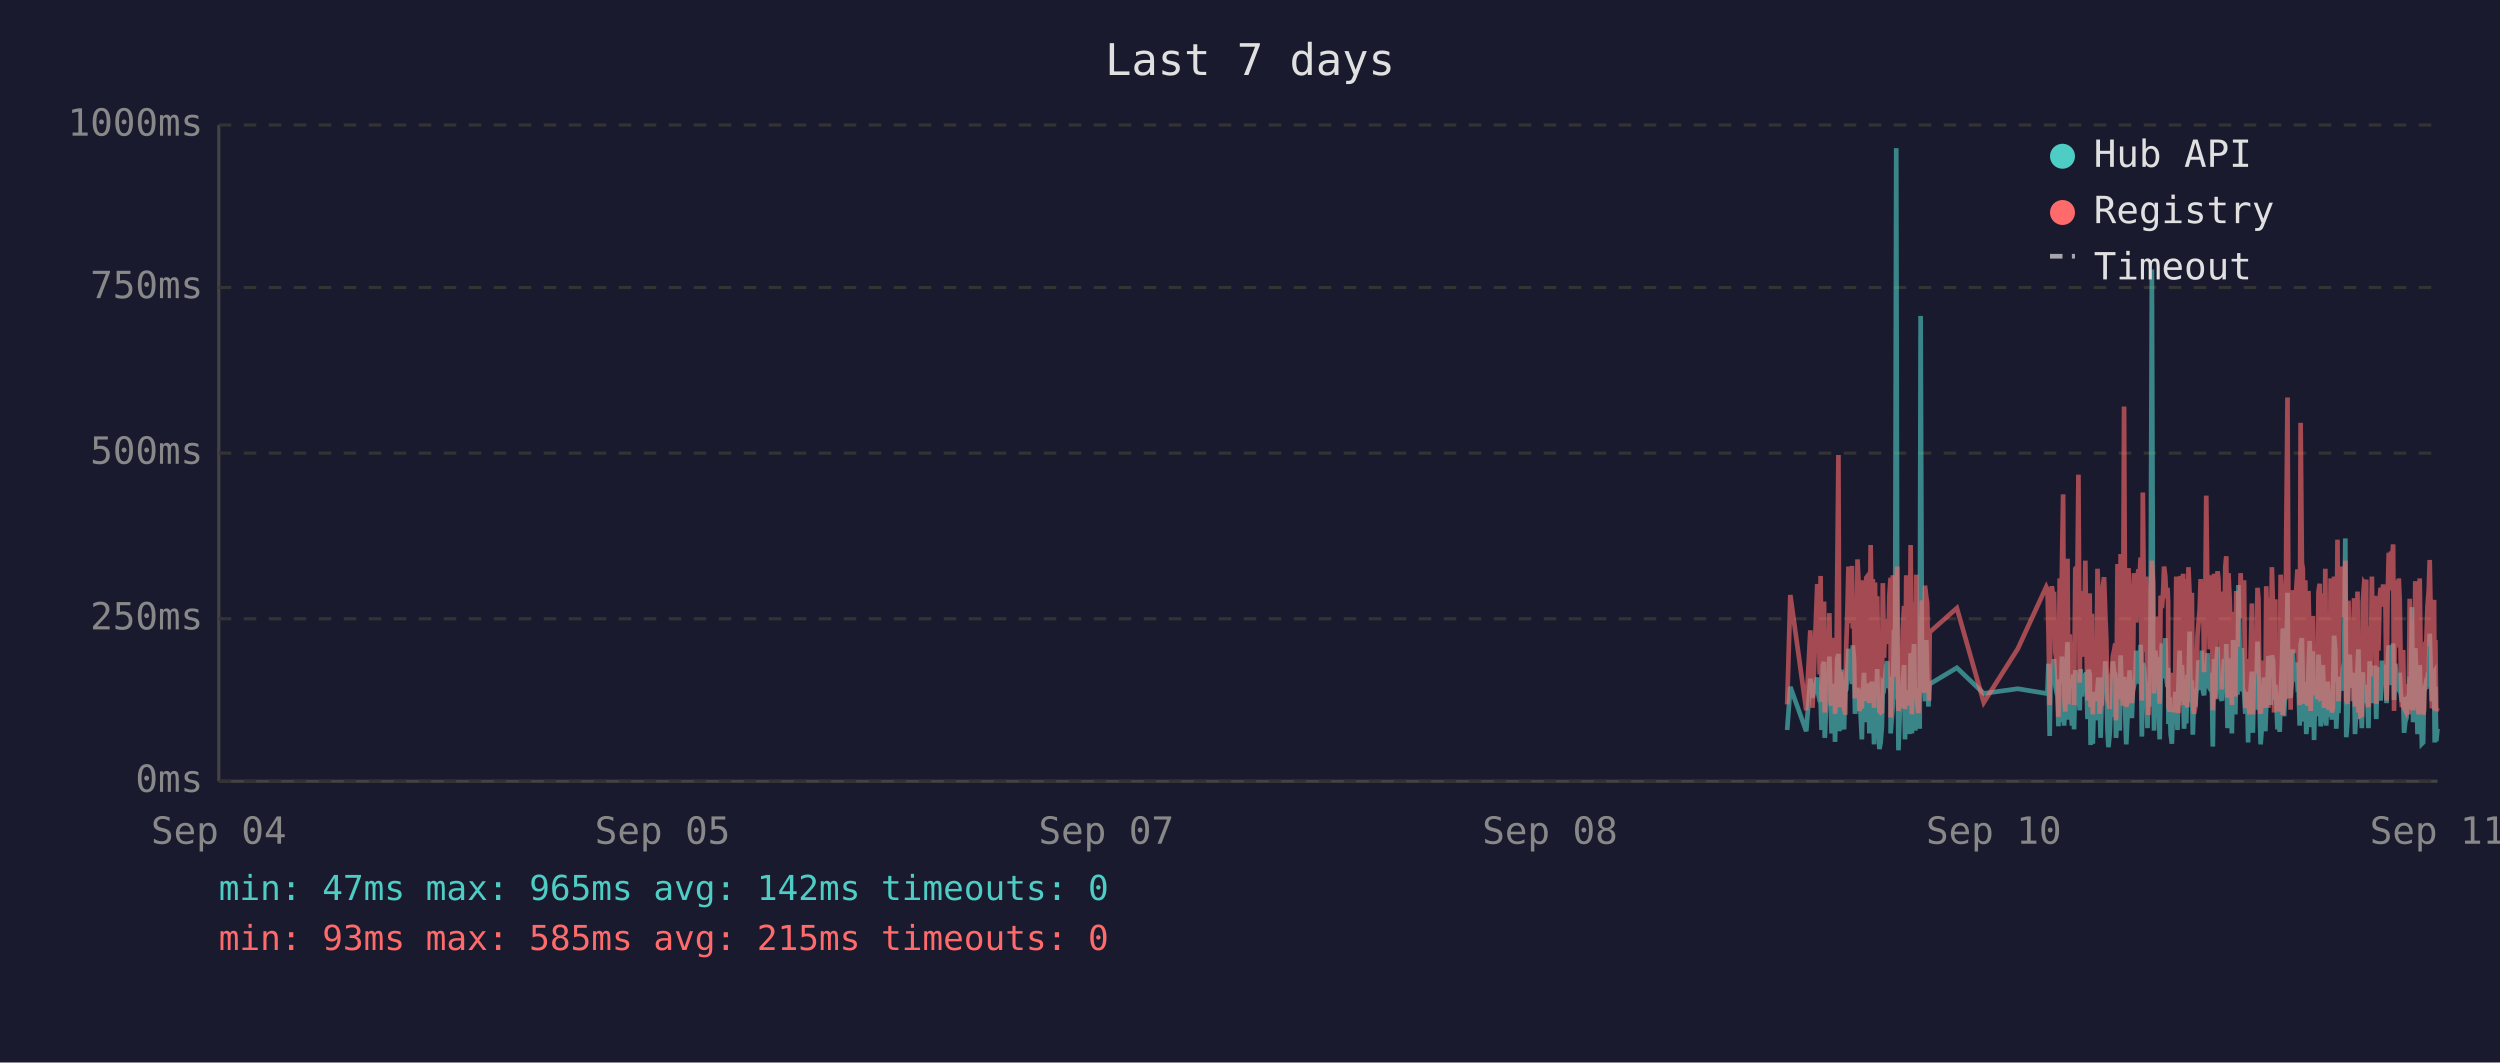
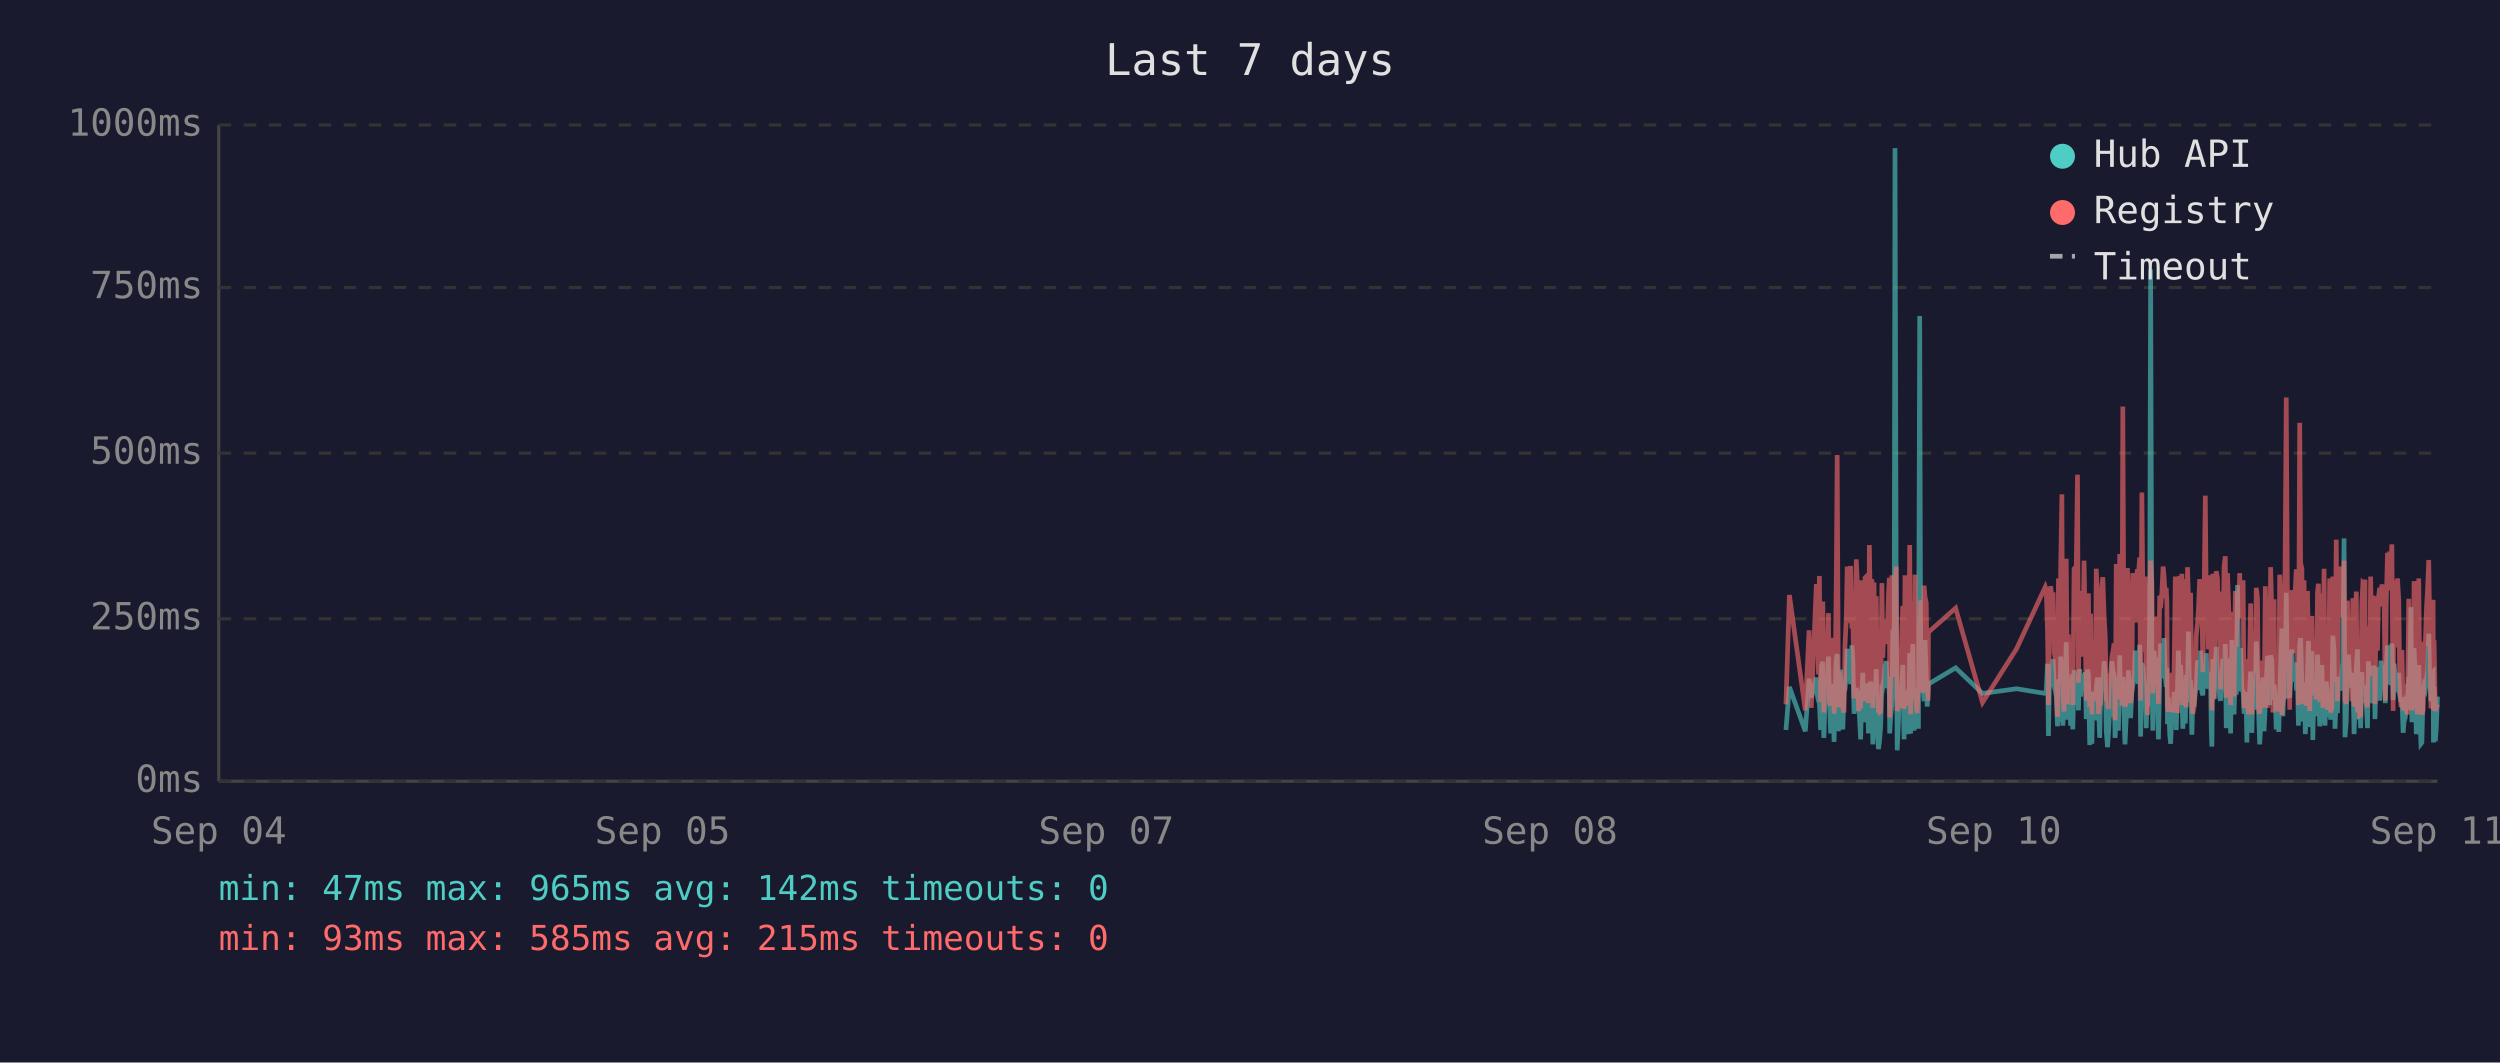
<svg xmlns="http://www.w3.org/2000/svg" viewBox="0 0 800 340" font-family="monospace" font-size="12">
  <rect width="800" height="340" fill="#1a1a2e" />
  <text x="400" y="24" fill="#e0e0e0" font-size="14" text-anchor="middle">Last 7 days</text>
  <line x1="70" y1="40" x2="70" y2="250" stroke="#444" stroke-width="1" />
  <line x1="70" y1="250" x2="780" y2="250" stroke="#444" stroke-width="1" />
  <line x1="70" y1="250" x2="780" y2="250" stroke="#333" stroke-width="1" stroke-dasharray="4" />
  <text x="65" y="250" fill="#888" text-anchor="end" dominant-baseline="middle">0ms</text>
  <line x1="70" y1="198" x2="780" y2="198" stroke="#333" stroke-width="1" stroke-dasharray="4" />
  <text x="65" y="198" fill="#888" text-anchor="end" dominant-baseline="middle">250ms</text>
  <line x1="70" y1="145" x2="780" y2="145" stroke="#333" stroke-width="1" stroke-dasharray="4" />
  <text x="65" y="145" fill="#888" text-anchor="end" dominant-baseline="middle">500ms</text>
  <line x1="70" y1="92" x2="780" y2="92" stroke="#333" stroke-width="1" stroke-dasharray="4" />
  <text x="65" y="92" fill="#888" text-anchor="end" dominant-baseline="middle">750ms</text>
  <line x1="70" y1="40" x2="780" y2="40" stroke="#333" stroke-width="1" stroke-dasharray="4" />
  <text x="65" y="40" fill="#888" text-anchor="end" dominant-baseline="middle">1000ms</text>
  <text x="70" y="270" fill="#888" text-anchor="middle">Sep 04</text>
  <text x="212" y="270" fill="#888" text-anchor="middle">Sep 05</text>
  <text x="354" y="270" fill="#888" text-anchor="middle">Sep 07</text>
  <text x="496" y="270" fill="#888" text-anchor="middle">Sep 08</text>
  <text x="638" y="270" fill="#888" text-anchor="middle">Sep 10</text>
  <text x="780" y="270" fill="#888" text-anchor="middle">Sep 11</text>
-   <polyline points="571.9,233.6 572.9,219.8 578.0,234.0 579.3,217.2 580.0,223.3 581.5,216.8 581.9,222.3 582.3,224.2 582.6,225.0 582.9,233.6 583.3,213.0 583.7,211.8 583.9,236.1 584.0,235.1 584.4,223.8 584.7,221.2 585.1,222.3 585.4,210.1 585.8,223.3 586.1,234.7 586.5,220.6 586.9,218.9 587.2,237.4 587.6,223.1 587.9,210.9 588.3,209.3 588.6,234.0 589.0,217.0 589.4,214.3 589.7,230.9 590.1,233.4 590.4,220.6 590.5,221.2 590.8,220.6 591.1,215.8 591.5,207.6 591.8,216.6 592.2,213.9 592.6,218.9 592.9,206.5 593.3,211.4 593.6,228.4 594.0,226.1 594.4,220.2 594.7,221.2 595.0,221.9 595.4,228.8 595.8,236.6 596.1,221.9 596.5,215.3 596.8,231.1 597.2,221.9 597.5,221.2 597.9,218.7 598.2,234.7 598.6,221.2 599.0,218.1 599.3,223.1 599.7,238.2 600.0,220.8 600.4,224.8 600.7,214.1 601.1,232.6 601.4,239.7 601.8,237.6 602.2,232.6 602.5,219.1 602.9,219.8 603.2,217.2 603.6,213.2 603.9,211.6 604.3,220.2 604.6,216.6 605.0,222.5 605.0,234.7 605.4,229.4 605.7,225.6 606.1,201.5 606.4,223.8 606.8,47.4 607.1,196.0 607.5,240.1 607.8,231.1 608.2,221.0 608.6,225.0 608.9,217.9 609.3,212.8 609.6,236.6 610.0,222.7 610.3,222.9 610.7,221.0 611.0,234.9 611.4,209.0 611.8,234.7 612.1,213.5 612.5,206.1 612.9,233.8 613.2,220.2 613.5,230.7 613.9,223.8 614.3,233.2 614.6,101.1 615.0,207.2 615.3,217.9 615.7,218.9 616.0,224.4 616.4,204.8 616.7,216.6 617.1,226.1 617.3,221.2 617.5,218.9 626.2,213.7 634.8,221.9 645.7,220.4 654.8,221.9 655.2,221.0 655.5,212.4 655.9,235.5 656.2,214.1 656.6,215.3 657.0,214.3 657.3,210.9 657.7,219.5 658.0,221.0 658.4,222.9 658.7,232.4 659.1,217.4 659.4,231.1 659.8,210.1 660.2,216.0 660.5,232.2 660.9,226.1 661.2,216.2 661.6,205.5 661.9,230.3 662.3,217.4 662.6,224.4 663.0,232.2 663.4,215.8 663.7,233.4 664.1,214.5 664.8,219.3 665.1,221.9 665.5,227.3 665.8,214.1 666.2,222.9 666.5,215.6 666.9,218.3 667.3,220.0 667.6,215.1 668.0,230.1 668.3,214.3 668.7,215.8 669.0,238.4 669.4,223.8 669.7,238.0 670.1,222.1 670.5,222.1 670.8,230.5 671.2,220.2 671.5,216.8 671.9,225.6 672.2,236.1 672.6,221.9 672.9,216.8 673.3,220.6 673.7,211.6 674.0,216.6 674.4,233.8 674.7,239.1 675.1,234.9 675.4,227.3 675.8,229.4 676.1,211.6 676.5,215.1 676.9,215.8 677.1,236.1 677.2,235.3 677.6,221.7 677.9,216.8 678.3,233.8 678.6,209.7 679.0,223.8 679.3,222.7 679.7,216.6 680.1,229.4 680.4,238.2 680.8,229.6 681.1,220.4 681.5,214.5 681.8,220.4 682.2,229.8 682.5,221.2 682.9,219.3 683.3,217.4 683.6,208.2 684.0,218.5 684.3,208.2 684.7,218.9 685.0,206.3 685.4,235.7 685.7,212.2 686.1,213.9 686.5,219.8 686.8,218.7 687.2,233.0 687.5,219.3 687.9,226.1 688.2,197.1 688.6,86.2 689.0,216.0 689.3,233.8 689.7,208.2 690.0,213.0 690.4,210.3 690.7,223.3 691.1,236.6 691.4,217.9 691.8,205.9 692.2,216.4 692.5,216.4 692.9,204.2 693.2,216.4 693.6,219.8 693.8,213.7 693.9,231.7 694.3,223.1 694.6,234.9 695.0,238.0 695.3,228.2 695.7,231.5 696.1,222.1 696.4,222.1 696.8,233.6 697.1,219.5 697.5,208.2 697.8,225.8 698.2,212.8 698.6,221.0 698.9,233.2 699.3,224.4 699.6,231.5 700.0,216.0 700.3,218.9 700.7,202.1 701.0,224.6 701.4,217.7 701.7,235.1 702.1,222.9 702.5,226.1 702.8,221.4 703.2,219.8 703.5,211.4 703.9,212.2 704.2,220.8 704.6,208.2 705.0,221.4 705.3,222.5 705.7,214.9 706.0,220.2 706.4,209.0 706.7,219.5 707.1,220.2 707.4,215.3 707.8,218.7 708.0,233.4 708.1,238.9 708.5,210.9 708.9,223.5 709.2,213.2 709.6,207.0 709.9,219.5 710.3,216.4 710.6,223.3 711.0,224.2 711.4,215.3 711.7,210.9 712.1,221.0 712.4,206.1 712.8,233.0 713.1,220.4 713.5,210.7 713.8,220.2 714.2,234.7 714.6,204.8 714.9,219.1 715.3,228.6 715.6,214.3 716.0,222.3 716.3,187.2 716.7,208.6 717.0,221.2 717.4,207.4 717.7,220.6 718.1,221.4 718.5,228.4 718.8,223.5 719.2,226.5 719.4,237.6 719.5,221.4 719.9,234.2 720.2,220.8 720.6,214.9 720.9,234.5 721.3,217.0 721.7,227.1 722.0,221.7 722.4,205.3 722.7,215.6 723.1,226.5 723.4,238.2 723.8,232.6 724.1,223.3 724.5,216.8 724.9,234.0 725.2,225.4 725.6,218.1 725.9,209.9 726.3,218.3 726.6,225.6 727.0,209.7 727.4,211.6 727.7,224.0 728.1,219.1 728.2,221.4 728.4,223.8 728.8,233.4 729.1,226.7 729.5,234.2 729.8,222.9 730.2,213.0 730.5,201.1 730.9,229.2 731.3,220.8 731.6,215.8 732.0,189.7 732.3,223.5 732.7,208.8 733.0,223.3 733.4,217.7 733.7,207.8 734.1,218.1 734.5,213.9 734.8,212.0 735.2,218.9 735.5,218.3 735.9,232.2 736.2,206.3 736.6,204.2 736.9,218.5 737.3,230.9 737.7,218.3 738.0,234.9 738.4,229.8 738.7,215.3 739.1,205.1 739.4,232.6 739.8,231.1 740.1,208.4 740.5,236.8 740.9,218.9 741.2,228.6 741.6,228.4 741.9,209.5 742.3,217.0 742.6,232.4 743.0,230.1 743.3,212.8 743.7,223.8 744.1,221.4 744.4,232.2 744.8,218.1 745.1,222.5 745.5,229.4 745.8,221.2 746.2,230.3 746.5,224.2 746.9,203.4 747.3,208.2 747.6,233.2 748.0,222.9 748.3,228.2 748.7,216.6 749.0,219.3 749.4,221.0 749.7,214.5 750.1,211.8 750.5,172.3 750.8,235.9 751.2,230.9 751.5,211.6 751.9,209.5 752.2,217.2 752.6,218.7 752.9,220.0 753.3,215.3 753.6,234.9 754.0,227.3 754.4,213.9 754.7,207.8 755.1,230.1 755.4,225.4 755.8,233.0 756.1,215.1 756.5,225.0 756.8,219.3 757.2,220.8 757.2,220.6 757.6,225.0 757.9,233.0 758.3,211.6 758.6,222.9 759.0,220.0 759.3,225.0 759.7,213.7 760.0,213.7 760.4,230.1 760.8,213.5 761.1,224.2 761.5,214.9 761.8,224.2 762.2,211.4 762.6,218.7 762.9,212.8 763.3,215.1 763.7,225.0 764.0,213.7 764.4,206.5 764.7,213.9 765.1,217.7 765.4,219.1 765.8,205.9 766.1,224.0 766.5,212.4 766.9,216.4 767.2,219.8 767.6,220.6 767.9,215.3 768.3,222.5 768.6,224.6 769.0,223.1 769.3,234.5 769.7,230.9 770.1,229.6 770.4,224.6 770.8,225.2 771.1,216.6 771.5,218.3 771.8,194.3 772.2,231.1 772.5,223.3 772.9,207.4 773.2,216.2 773.6,234.9 774.0,231.7 774.3,212.8 774.7,226.5 775.0,238.0 775.4,237.6 775.7,221.4 776.1,219.5 776.4,220.4 776.8,217.2 777.2,217.9 777.5,202.8 777.9,216.6 778.2,224.4 778.6,215.6 778.9,215.1 779.1,237.6 779.3,219.8 779.6,237.2 780.0,233.2" fill="none" stroke="#4ecdc4" stroke-width="1.5" opacity="0.6" />
-   <polyline points="571.9,225.4 572.9,190.4 578.0,227.3 579.3,201.7 580.0,226.5 581.5,187.6 581.9,187.6 582.3,215.8 582.6,184.3 582.9,224.6 583.3,206.3 583.7,192.5 583.9,228.0 584.0,225.8 584.4,209.0 584.7,204.0 585.1,209.0 585.4,196.2 585.8,224.4 586.1,225.8 586.5,206.1 586.9,204.2 587.2,228.4 587.6,222.3 587.9,186.0 588.3,145.6 588.6,226.3 589.0,215.1 589.4,226.3 589.7,224.2 590.1,226.5 590.4,228.0 590.5,228.0 590.8,206.5 591.1,198.1 591.5,181.3 591.8,193.1 592.2,199.4 592.6,181.1 592.9,201.1 593.3,196.7 593.6,223.5 594.0,214.9 594.4,179.0 594.7,185.3 595.0,227.5 595.4,225.8 595.8,226.7 596.1,185.7 596.5,209.5 596.8,224.4 597.2,184.9 597.5,184.5 597.9,206.3 598.2,225.0 598.6,174.4 599.0,200.7 599.3,185.3 599.7,226.5 600.0,186.4 600.4,222.7 600.7,190.8 601.1,216.6 601.4,227.5 601.8,228.0 602.2,227.7 602.5,186.6 602.9,210.5 603.2,200.2 603.6,200.4 603.9,198.1 604.3,206.1 604.6,190.4 605.0,184.9 605.0,229.6 605.4,217.7 605.7,184.1 606.1,188.3 606.4,216.6 606.8,187.8 607.1,181.3 607.5,227.5 607.8,225.6 608.2,207.4 608.6,226.5 608.9,201.3 609.3,193.9 609.6,226.9 610.0,184.1 610.3,209.0 610.7,185.5 611.0,225.8 611.4,174.4 611.8,228.6 612.1,192.7 612.5,197.5 612.9,224.0 613.2,183.9 613.5,225.0 613.9,228.2 614.3,216.0 614.6,209.9 615.0,192.2 615.3,193.3 615.7,221.7 616.0,187.4 616.4,191.0 616.7,192.9 617.1,217.2 617.3,224.2 617.5,202.3 626.2,194.6 634.8,224.8 645.7,207.6 654.8,187.8 655.2,188.7 655.5,201.7 655.9,225.6 656.2,191.0 656.6,187.6 657.0,190.8 657.3,190.6 657.7,208.8 658.0,210.5 658.4,216.0 658.7,229.4 659.1,185.1 659.4,218.7 659.8,182.8 660.2,158.2 660.5,221.7 660.9,227.7 661.2,191.8 661.6,178.8 661.9,225.4 662.3,203.0 662.6,219.5 663.0,219.3 663.4,205.3 663.7,225.6 664.1,182.0 664.8,181.3 665.1,151.9 665.5,218.5 665.8,189.1 666.2,208.0 666.5,207.4 666.9,210.1 667.3,179.4 667.6,202.1 668.0,224.2 668.3,194.3 668.7,189.9 669.0,226.3 669.4,196.4 669.7,228.6 670.1,206.5 670.5,217.4 670.8,224.4 671.2,182.0 671.5,191.4 671.9,228.4 672.2,225.4 672.6,225.2 672.9,187.6 673.3,184.7 673.7,196.7 674.0,204.0 674.4,223.8 674.7,224.4 675.1,226.9 675.4,215.6 675.8,216.8 676.1,210.1 676.5,208.2 676.9,205.9 677.1,230.5 677.2,228.4 677.6,180.5 677.9,186.4 678.3,223.8 678.6,177.3 679.0,184.7 679.3,225.8 679.7,130.1 680.1,217.2 680.4,226.1 680.8,224.8 681.1,181.8 681.5,190.8 681.8,201.7 682.2,225.0 682.5,221.0 682.9,183.4 683.3,192.7 683.6,199.2 684.0,184.9 684.3,182.2 684.7,183.9 685.0,178.4 685.4,224.2 685.7,157.6 686.1,197.7 686.5,208.6 686.8,184.5 687.2,214.1 687.5,228.8 687.9,206.5 688.2,194.6 688.6,179.4 689.0,186.6 689.3,221.9 689.7,214.1 690.0,203.6 690.4,197.3 690.7,208.8 691.1,225.2 691.4,190.6 691.8,194.6 692.2,189.5 692.5,181.3 692.9,184.5 693.2,191.4 693.6,188.1 693.8,192.7 693.9,226.1 694.3,227.7 694.6,225.0 695.0,223.5 695.3,215.3 695.7,228.0 696.1,215.1 696.4,184.5 696.8,215.3 697.1,228.2 697.5,197.3 697.8,184.3 698.2,224.4 698.6,183.6 698.9,225.6 699.3,185.3 699.6,224.8 700.0,226.3 700.3,181.5 700.7,190.8 701.0,213.5 701.4,189.7 701.7,225.0 702.1,228.4 702.5,226.3 702.8,217.7 703.2,203.4 703.5,199.6 703.9,194.8 704.2,185.3 704.6,199.4 705.0,188.9 705.3,215.1 705.7,190.6 706.0,158.6 706.4,192.7 706.7,187.8 707.1,207.8 707.4,195.0 707.8,184.1 708.0,216.0 708.1,227.3 708.5,183.6 708.9,223.8 709.2,194.3 709.6,182.8 709.9,185.1 710.3,202.3 710.6,204.4 711.0,220.6 711.4,189.3 711.7,207.8 712.1,181.3 712.4,178.0 712.8,223.3 713.1,183.4 713.5,191.6 713.8,204.0 714.2,225.6 714.6,195.8 714.9,210.1 715.3,222.9 715.6,189.1 716.0,207.0 716.3,191.2 716.7,197.5 717.0,183.4 717.4,197.9 717.7,193.5 718.1,185.7 718.5,226.5 718.8,225.4 719.2,210.9 719.4,226.7 719.5,225.2 719.9,228.6 720.2,210.1 720.6,193.1 720.9,228.6 721.3,214.7 721.7,214.9 722.0,214.5 722.4,188.1 722.7,191.4 723.1,226.3 723.4,228.4 723.8,223.8 724.1,211.4 724.5,216.8 724.9,226.5 725.2,187.6 725.6,203.4 725.9,226.5 726.3,191.2 726.6,217.0 727.0,181.5 727.4,196.2 727.7,228.0 728.1,191.8 728.2,225.8 728.4,225.8 728.8,227.5 729.1,218.3 729.5,227.7 729.8,183.9 730.2,190.6 730.5,228.8 730.9,222.9 731.3,223.8 731.6,170.4 732.0,127.2 732.3,196.0 732.7,199.6 733.0,227.1 733.4,188.9 733.7,191.6 734.1,209.0 734.5,192.5 734.8,188.5 735.2,182.2 735.5,209.0 735.9,225.6 736.2,135.3 736.6,180.1 736.9,182.0 737.3,225.2 737.7,185.7 738.0,223.8 738.4,225.8 738.7,189.1 739.1,207.0 739.4,227.5 739.8,216.0 740.1,197.1 740.5,222.5 740.9,214.5 741.2,217.2 741.6,223.8 741.9,189.5 742.3,186.8 742.6,223.5 743.0,223.3 743.3,189.9 743.7,226.5 744.1,182.0 744.4,224.2 744.8,205.3 745.1,227.1 745.5,224.0 745.8,185.1 746.2,228.0 746.5,226.5 746.9,184.5 747.3,207.2 747.6,218.3 748.0,172.7 748.3,224.4 748.7,195.0 749.0,189.7 749.4,181.3 749.7,185.1 750.1,197.5 750.5,179.4 750.8,224.0 751.2,225.2 751.5,192.2 751.9,205.9 752.2,207.4 752.6,210.5 752.9,224.4 753.3,191.4 753.6,226.1 754.0,218.3 754.4,189.3 754.7,228.0 755.1,209.0 755.4,229.0 755.8,228.8 756.1,192.9 756.5,187.0 756.8,187.6 757.2,185.5 757.2,208.0 757.6,224.6 757.9,226.3 758.3,200.4 758.6,216.4 759.0,184.5 759.3,207.2 759.7,190.8 760.0,191.8 760.4,225.2 760.8,190.8 761.1,208.2 761.5,191.2 761.8,188.1 762.2,194.1 762.6,187.0 762.9,193.1 763.3,189.7 763.7,224.2 764.0,193.3 764.4,176.9 764.7,188.9 765.1,176.5 765.4,180.7 765.8,174.2 766.1,227.5 766.5,185.7 766.9,191.0 767.2,207.2 767.6,185.1 767.9,192.0 768.3,216.6 768.6,226.3 769.0,208.0 769.3,226.5 769.7,227.3 770.1,218.9 770.4,227.1 770.8,228.6 771.1,191.6 771.5,227.1 771.8,198.6 772.2,227.3 772.5,218.9 772.9,186.0 773.2,191.0 773.6,224.6 774.0,228.6 774.3,185.1 774.7,217.4 775.0,223.8 775.4,228.6 775.7,227.3 776.1,206.1 776.4,206.1 776.8,193.9 777.2,188.9 777.5,179.2 777.9,200.0 778.2,226.7 778.6,193.9 778.9,192.0 779.1,227.3 779.3,204.8 779.6,227.5 780.0,226.5" fill="none" stroke="#ff6b6b" stroke-width="1.5" opacity="0.6" />
+   <polyline points="571.5,233.6 572.6,219.8 577.7,234.0 578.9,217.2 579.6,223.3 581.2,216.8 581.5,222.3 581.9,224.2 582.2,225.0 582.6,233.6 582.9,213.0 583.3,211.8 583.6,236.1 583.7,235.1 584.0,223.8 584.4,221.2 584.7,222.3 585.1,210.1 585.4,223.3 585.8,234.7 586.1,220.6 586.5,218.9 586.9,237.4 587.2,223.1 587.6,210.9 587.9,209.3 588.3,234.0 588.6,217.0 589.0,214.3 589.3,230.9 589.7,233.4 590.1,220.6 590.1,221.2 590.4,220.6 590.8,215.8 591.1,207.6 591.5,216.6 591.8,213.9 592.2,218.9 592.6,206.5 592.9,211.4 593.3,228.4 593.6,226.1 594.0,220.2 594.3,221.2 594.7,221.9 595.0,228.8 595.4,236.6 595.8,221.9 596.1,215.3 596.5,231.1 596.8,221.9 597.2,221.2 597.5,218.7 597.9,234.7 598.2,221.2 598.6,218.1 599.0,223.1 599.3,238.2 599.7,220.8 600.0,224.8 600.4,214.1 600.7,232.6 601.1,239.7 601.4,237.6 601.8,232.6 602.2,219.1 602.5,219.8 602.9,217.2 603.2,213.2 603.6,211.6 603.9,220.2 604.3,216.6 604.6,222.5 604.7,234.7 605.0,229.4 605.4,225.6 605.7,201.5 606.1,223.8 606.4,47.4 606.8,196.0 607.1,240.1 607.5,231.1 607.8,221.0 608.2,225.0 608.6,217.9 608.9,212.8 609.3,236.6 609.6,222.7 610.0,222.9 610.3,221.0 610.7,234.9 611.1,209.0 611.4,234.7 611.8,213.5 612.1,206.1 612.5,233.8 612.8,220.2 613.2,230.7 613.5,223.8 613.9,233.2 614.3,101.1 614.6,207.2 615.0,217.9 615.3,218.9 615.7,224.4 616.0,204.8 616.4,216.6 616.7,226.1 617.0,221.2 617.1,218.9 625.8,213.7 634.4,221.9 645.3,220.4 654.5,221.9 654.8,221.0 655.2,212.4 655.5,235.5 655.9,214.1 656.2,215.3 656.6,214.3 657.0,210.9 657.3,219.5 657.7,221.0 658.0,222.9 658.4,232.4 658.7,217.4 659.1,231.1 659.4,210.1 659.8,216.0 660.1,232.2 660.5,226.1 660.9,216.2 661.2,205.5 661.6,230.3 661.9,217.4 662.3,224.4 662.6,232.2 663.0,215.8 663.3,233.4 663.7,214.5 664.4,219.3 664.8,221.9 665.1,227.3 665.5,214.1 665.8,222.9 666.2,215.6 666.5,218.3 666.9,220.0 667.3,215.1 667.6,230.1 668.0,214.3 668.3,215.8 668.7,238.4 669.0,223.8 669.4,238.0 669.7,222.1 670.1,222.1 670.5,230.5 670.8,220.2 671.2,216.8 671.5,225.6 671.9,236.1 672.2,221.9 672.6,216.8 672.9,220.6 673.3,211.6 673.7,216.6 674.0,233.8 674.4,239.1 674.7,234.9 675.1,227.3 675.4,229.4 675.8,211.6 676.2,215.1 676.5,215.8 676.8,236.1 676.9,235.3 677.2,221.7 677.6,216.8 677.9,233.8 678.3,209.7 678.6,223.8 679.0,222.7 679.3,216.6 679.7,229.4 680.0,238.2 680.4,229.6 680.8,220.4 681.1,214.5 681.5,220.4 681.8,229.8 682.2,221.2 682.5,219.3 682.9,217.4 683.3,208.2 683.6,218.5 684.0,208.2 684.3,218.9 684.7,206.3 685.0,235.7 685.4,212.2 685.8,213.9 686.1,219.8 686.5,218.7 686.8,233.0 687.2,219.3 687.5,226.1 687.9,197.1 688.2,86.2 688.6,216.0 688.9,233.8 689.3,208.2 689.7,213.0 690.0,210.3 690.4,223.3 690.7,236.6 691.1,217.9 691.4,205.9 691.8,216.4 692.2,216.4 692.5,204.2 692.9,216.4 693.2,219.8 693.4,213.7 693.6,231.7 693.9,223.1 694.3,234.9 694.6,238.0 695.0,228.2 695.3,231.5 695.7,222.1 696.1,222.1 696.4,233.6 696.8,219.5 697.1,208.2 697.5,225.8 697.8,212.8 698.2,221.0 698.5,233.2 698.9,224.4 699.3,231.5 699.6,216.0 700.0,218.9 700.3,202.1 700.7,224.6 701.0,217.7 701.4,235.1 701.7,222.9 702.1,226.1 702.5,221.4 702.8,219.8 703.2,211.4 703.5,212.2 703.9,220.8 704.2,208.2 704.6,221.4 704.9,222.5 705.3,214.9 705.7,220.2 706.0,209.0 706.4,219.5 706.7,220.2 707.1,215.3 707.4,218.7 707.6,233.4 707.8,238.9 708.1,210.9 708.5,223.5 708.9,213.2 709.2,207.0 709.6,219.5 709.9,216.4 710.3,223.3 710.6,224.2 711.0,215.3 711.3,210.9 711.7,221.0 712.1,206.1 712.4,233.0 712.8,220.4 713.1,210.7 713.5,220.2 713.8,234.7 714.2,204.8 714.5,219.1 714.9,228.6 715.3,214.3 715.6,222.3 716.0,187.2 716.3,208.6 716.7,221.2 717.0,207.4 717.4,220.6 717.8,221.4 718.1,228.4 718.5,223.5 718.8,226.5 719.0,237.6 719.2,221.4 719.5,234.2 719.9,220.8 720.2,214.9 720.6,234.5 721.0,217.0 721.3,227.1 721.7,221.7 722.0,205.3 722.4,215.6 722.7,226.5 723.1,238.2 723.4,232.6 723.8,223.3 724.1,216.8 724.5,234.0 724.9,225.4 725.2,218.1 725.6,209.9 725.9,218.3 726.3,225.6 726.6,209.7 727.0,211.6 727.3,224.0 727.7,219.1 727.9,221.4 728.1,223.8 728.4,233.4 728.8,226.7 729.2,234.2 729.5,222.9 729.8,213.0 730.2,201.1 730.5,229.2 730.9,220.8 731.3,215.8 731.6,189.7 732.0,223.5 732.3,208.8 732.7,223.3 733.0,217.7 733.4,207.8 733.7,218.1 734.1,213.9 734.5,212.0 734.8,218.9 735.2,218.3 735.5,232.2 735.9,206.3 736.2,204.2 736.6,218.5 736.9,230.9 737.3,218.3 737.7,234.9 738.0,229.8 738.4,215.3 738.7,205.1 739.1,232.6 739.4,231.1 739.8,208.4 740.1,236.8 740.5,218.9 740.8,228.6 741.2,228.4 741.6,209.5 741.9,217.0 742.3,232.4 742.6,230.1 743.0,212.8 743.3,223.8 743.7,221.4 744.0,232.2 744.4,218.1 744.8,222.5 745.1,229.4 745.5,221.2 745.8,230.3 746.2,224.2 746.5,203.4 746.9,208.2 747.2,233.2 747.6,222.9 748.0,228.2 748.3,216.6 748.7,219.3 749.0,221.0 749.4,214.5 749.7,211.8 750.1,172.3 750.4,235.9 750.8,230.9 751.2,211.6 751.5,209.5 751.9,217.2 752.2,218.7 752.6,220.0 752.9,215.3 753.3,234.9 753.6,227.3 754.0,213.9 754.4,207.8 754.7,230.1 755.1,225.4 755.4,233.0 755.8,215.1 756.1,225.0 756.5,219.3 756.8,220.8 756.8,220.6 757.2,225.0 757.6,233.0 757.9,211.6 758.3,222.9 758.6,220.0 759.0,225.0 759.3,213.7 759.7,213.7 760.0,230.1 760.4,213.5 760.8,224.2 761.1,214.9 761.5,224.2 761.9,211.4 762.2,218.7 762.6,212.8 762.9,215.1 763.3,225.0 763.6,213.7 764.0,206.5 764.4,213.9 764.7,217.7 765.1,219.1 765.4,205.9 765.8,224.0 766.1,212.4 766.5,216.4 766.8,219.8 767.2,220.6 767.6,215.3 767.9,222.5 768.3,224.6 768.6,223.1 769.0,234.5 769.3,230.9 769.7,229.6 770.0,224.6 770.4,225.2 770.8,216.6 771.1,218.3 771.5,194.3 771.8,231.1 772.2,223.3 772.5,207.4 772.9,216.2 773.2,234.9 773.6,231.7 774.0,212.8 774.3,226.5 774.7,238.0 775.0,237.6 775.4,221.4 775.7,219.5 776.1,220.4 776.5,217.2 776.8,217.9 777.2,202.8 777.5,216.6 777.9,224.4 778.2,215.6 778.6,215.1 778.7,237.6 778.9,219.8 779.3,237.2 779.6,233.2 780.0,222.9" fill="none" stroke="#4ecdc4" stroke-width="1.5" opacity="0.6" />
+   <polyline points="571.5,225.4 572.6,190.4 577.7,227.3 578.9,201.7 579.6,226.5 581.2,187.6 581.5,187.6 581.9,215.8 582.2,184.3 582.6,224.6 582.9,206.3 583.3,192.5 583.6,228.0 583.7,225.8 584.0,209.0 584.4,204.0 584.7,209.0 585.1,196.2 585.4,224.4 585.8,225.8 586.1,206.1 586.5,204.2 586.9,228.4 587.2,222.3 587.6,186.0 587.9,145.6 588.3,226.3 588.6,215.1 589.0,226.3 589.3,224.2 589.7,226.5 590.1,228.0 590.1,228.0 590.4,206.5 590.8,198.1 591.1,181.3 591.5,193.1 591.8,199.4 592.2,181.1 592.6,201.1 592.9,196.7 593.3,223.5 593.6,214.9 594.0,179.0 594.3,185.3 594.7,227.5 595.0,225.8 595.4,226.7 595.8,185.7 596.1,209.5 596.5,224.4 596.8,184.9 597.2,184.5 597.5,206.3 597.9,225.0 598.2,174.4 598.6,200.7 599.0,185.3 599.3,226.5 599.7,186.4 600.0,222.7 600.4,190.8 600.7,216.6 601.1,227.5 601.4,228.0 601.8,227.7 602.2,186.6 602.5,210.5 602.9,200.2 603.2,200.4 603.6,198.1 603.9,206.1 604.3,190.4 604.6,184.9 604.7,229.6 605.0,217.7 605.4,184.1 605.7,188.3 606.1,216.6 606.4,187.8 606.8,181.3 607.1,227.5 607.5,225.6 607.8,207.4 608.2,226.5 608.6,201.3 608.9,193.9 609.3,226.9 609.6,184.1 610.0,209.0 610.3,185.5 610.7,225.8 611.1,174.4 611.4,228.6 611.8,192.7 612.1,197.5 612.5,224.0 612.8,183.9 613.2,225.0 613.5,228.2 613.9,216.0 614.3,209.9 614.6,192.2 615.0,193.3 615.3,221.7 615.7,187.4 616.0,191.0 616.4,192.9 616.7,217.2 617.0,224.2 617.1,202.3 625.8,194.6 634.4,224.8 645.3,207.6 654.5,187.8 654.8,188.7 655.2,201.7 655.5,225.6 655.9,191.0 656.2,187.6 656.6,190.8 657.0,190.6 657.3,208.8 657.7,210.5 658.0,216.0 658.4,229.4 658.7,185.1 659.1,218.7 659.4,182.8 659.8,158.2 660.1,221.7 660.5,227.7 660.9,191.8 661.2,178.8 661.6,225.4 661.9,203.0 662.3,219.5 662.6,219.3 663.0,205.3 663.3,225.6 663.7,182.0 664.4,181.3 664.8,151.9 665.1,218.5 665.5,189.1 665.8,208.0 666.2,207.4 666.5,210.1 666.9,179.4 667.3,202.1 667.6,224.2 668.0,194.3 668.3,189.9 668.7,226.3 669.0,196.4 669.4,228.6 669.7,206.5 670.1,217.4 670.5,224.4 670.8,182.0 671.2,191.4 671.5,228.4 671.9,225.4 672.2,225.2 672.6,187.6 672.9,184.7 673.3,196.7 673.7,204.0 674.0,223.8 674.4,224.4 674.7,226.9 675.1,215.6 675.4,216.8 675.8,210.1 676.2,208.2 676.5,205.9 676.8,230.5 676.9,228.4 677.2,180.5 677.6,186.4 677.9,223.8 678.3,177.3 678.6,184.7 679.0,225.8 679.3,130.1 679.7,217.2 680.0,226.1 680.4,224.8 680.8,181.8 681.1,190.8 681.5,201.7 681.8,225.0 682.2,221.0 682.5,183.4 682.9,192.7 683.3,199.2 683.6,184.9 684.0,182.2 684.3,183.9 684.7,178.4 685.0,224.2 685.4,157.6 685.8,197.7 686.1,208.6 686.5,184.5 686.8,214.1 687.2,228.8 687.5,206.5 687.9,194.6 688.2,179.4 688.6,186.6 688.9,221.9 689.3,214.1 689.7,203.6 690.0,197.3 690.4,208.8 690.7,225.2 691.1,190.6 691.4,194.6 691.8,189.5 692.2,181.3 692.5,184.5 692.9,191.4 693.2,188.1 693.4,192.7 693.6,226.1 693.9,227.7 694.3,225.0 694.6,223.5 695.0,215.3 695.3,228.0 695.7,215.1 696.1,184.5 696.4,215.3 696.8,228.2 697.1,197.3 697.5,184.3 697.8,224.4 698.2,183.6 698.5,225.6 698.9,185.3 699.3,224.8 699.6,226.3 700.0,181.5 700.3,190.8 700.7,213.5 701.0,189.7 701.4,225.0 701.7,228.4 702.1,226.3 702.5,217.7 702.8,203.4 703.2,199.6 703.5,194.8 703.9,185.3 704.2,199.4 704.6,188.9 704.9,215.1 705.3,190.6 705.7,158.6 706.0,192.7 706.4,187.8 706.7,207.8 707.1,195.0 707.4,184.1 707.6,216.0 707.8,227.3 708.1,183.6 708.5,223.8 708.9,194.3 709.2,182.8 709.6,185.1 709.9,202.3 710.3,204.4 710.6,220.6 711.0,189.3 711.3,207.8 711.7,181.3 712.1,178.0 712.4,223.3 712.8,183.4 713.1,191.6 713.5,204.0 713.8,225.6 714.2,195.8 714.5,210.1 714.9,222.9 715.3,189.1 715.6,207.0 716.0,191.2 716.3,197.5 716.7,183.4 717.0,197.9 717.4,193.5 717.8,185.7 718.1,226.5 718.5,225.4 718.8,210.9 719.0,226.7 719.2,225.2 719.5,228.6 719.9,210.1 720.2,193.1 720.6,228.6 721.0,214.7 721.3,214.9 721.7,214.5 722.0,188.1 722.4,191.4 722.7,226.3 723.1,228.4 723.4,223.8 723.8,211.4 724.1,216.8 724.5,226.5 724.9,187.6 725.2,203.4 725.6,226.5 725.9,191.2 726.3,217.0 726.6,181.5 727.0,196.2 727.3,228.0 727.7,191.8 727.9,225.8 728.1,225.8 728.4,227.5 728.8,218.3 729.2,227.7 729.5,183.9 729.8,190.6 730.2,228.8 730.5,222.9 730.9,223.8 731.3,170.4 731.6,127.2 732.0,196.0 732.3,199.6 732.7,227.1 733.0,188.9 733.4,191.6 733.7,209.0 734.1,192.5 734.5,188.5 734.8,182.2 735.2,209.0 735.5,225.6 735.9,135.3 736.2,180.1 736.6,182.0 736.9,225.2 737.3,185.7 737.7,223.8 738.0,225.8 738.4,189.1 738.7,207.0 739.1,227.5 739.4,216.0 739.8,197.1 740.1,222.5 740.5,214.5 740.8,217.2 741.2,223.8 741.6,189.5 741.9,186.8 742.3,223.5 742.6,223.3 743.0,189.9 743.3,226.5 743.7,182.0 744.0,224.2 744.4,205.3 744.8,227.1 745.1,224.0 745.5,185.1 745.8,228.0 746.2,226.5 746.5,184.5 746.9,207.2 747.2,218.3 747.6,172.7 748.0,224.4 748.3,195.0 748.7,189.7 749.0,181.3 749.4,185.1 749.7,197.5 750.1,179.4 750.4,224.0 750.8,225.2 751.2,192.2 751.5,205.9 751.9,207.4 752.2,210.5 752.6,224.4 752.9,191.4 753.3,226.1 753.6,218.3 754.0,189.3 754.4,228.0 754.7,209.0 755.1,229.0 755.4,228.8 755.8,192.9 756.1,187.0 756.5,187.6 756.8,185.5 756.8,208.0 757.2,224.6 757.6,226.3 757.9,200.4 758.3,216.4 758.6,184.5 759.0,207.2 759.3,190.8 759.7,191.8 760.0,225.2 760.4,190.8 760.8,208.2 761.1,191.2 761.5,188.1 761.9,194.1 762.2,187.0 762.6,193.1 762.9,189.7 763.3,224.2 763.6,193.3 764.0,176.9 764.4,188.9 764.7,176.5 765.1,180.7 765.4,174.2 765.8,227.5 766.1,185.7 766.5,191.0 766.8,207.2 767.2,185.1 767.6,192.0 767.9,216.6 768.3,226.3 768.6,208.0 769.0,226.5 769.3,227.3 769.7,218.9 770.0,227.1 770.4,228.6 770.8,191.6 771.1,227.1 771.5,198.6 771.8,227.3 772.2,218.9 772.5,186.0 772.9,191.0 773.2,224.6 773.6,228.6 774.0,185.1 774.3,217.4 774.7,223.8 775.0,228.6 775.4,227.3 775.7,206.1 776.1,206.1 776.5,193.9 776.8,188.9 777.2,179.2 777.5,200.0 777.9,226.7 778.2,193.9 778.6,192.0 778.7,227.3 778.9,204.8 779.3,227.5 779.6,226.5 780.0,225.4" fill="none" stroke="#ff6b6b" stroke-width="1.5" opacity="0.6" />
  <circle cx="660" cy="50" r="4" fill="#4ecdc4" />
  <text x="670" y="50" fill="#e0e0e0" dominant-baseline="middle">Hub API</text>
  <circle cx="660" cy="68" r="4" fill="#ff6b6b" />
  <text x="670" y="68" fill="#e0e0e0" dominant-baseline="middle">Registry</text>
  <line x1="656" y1="82" x2="664" y2="82" stroke="#e0e0e0" stroke-width="1.5" stroke-dasharray="4,3" opacity="0.7" />
  <text x="670" y="86" fill="#e0e0e0" dominant-baseline="middle">Timeout</text>
  <text x="70" y="288" fill="#4ecdc4" font-size="11">min: 47ms  max: 965ms  avg: 142ms  timeouts: 0</text>
  <text x="70" y="304" fill="#ff6b6b" font-size="11">min: 93ms  max: 585ms  avg: 215ms  timeouts: 0</text>
</svg>
